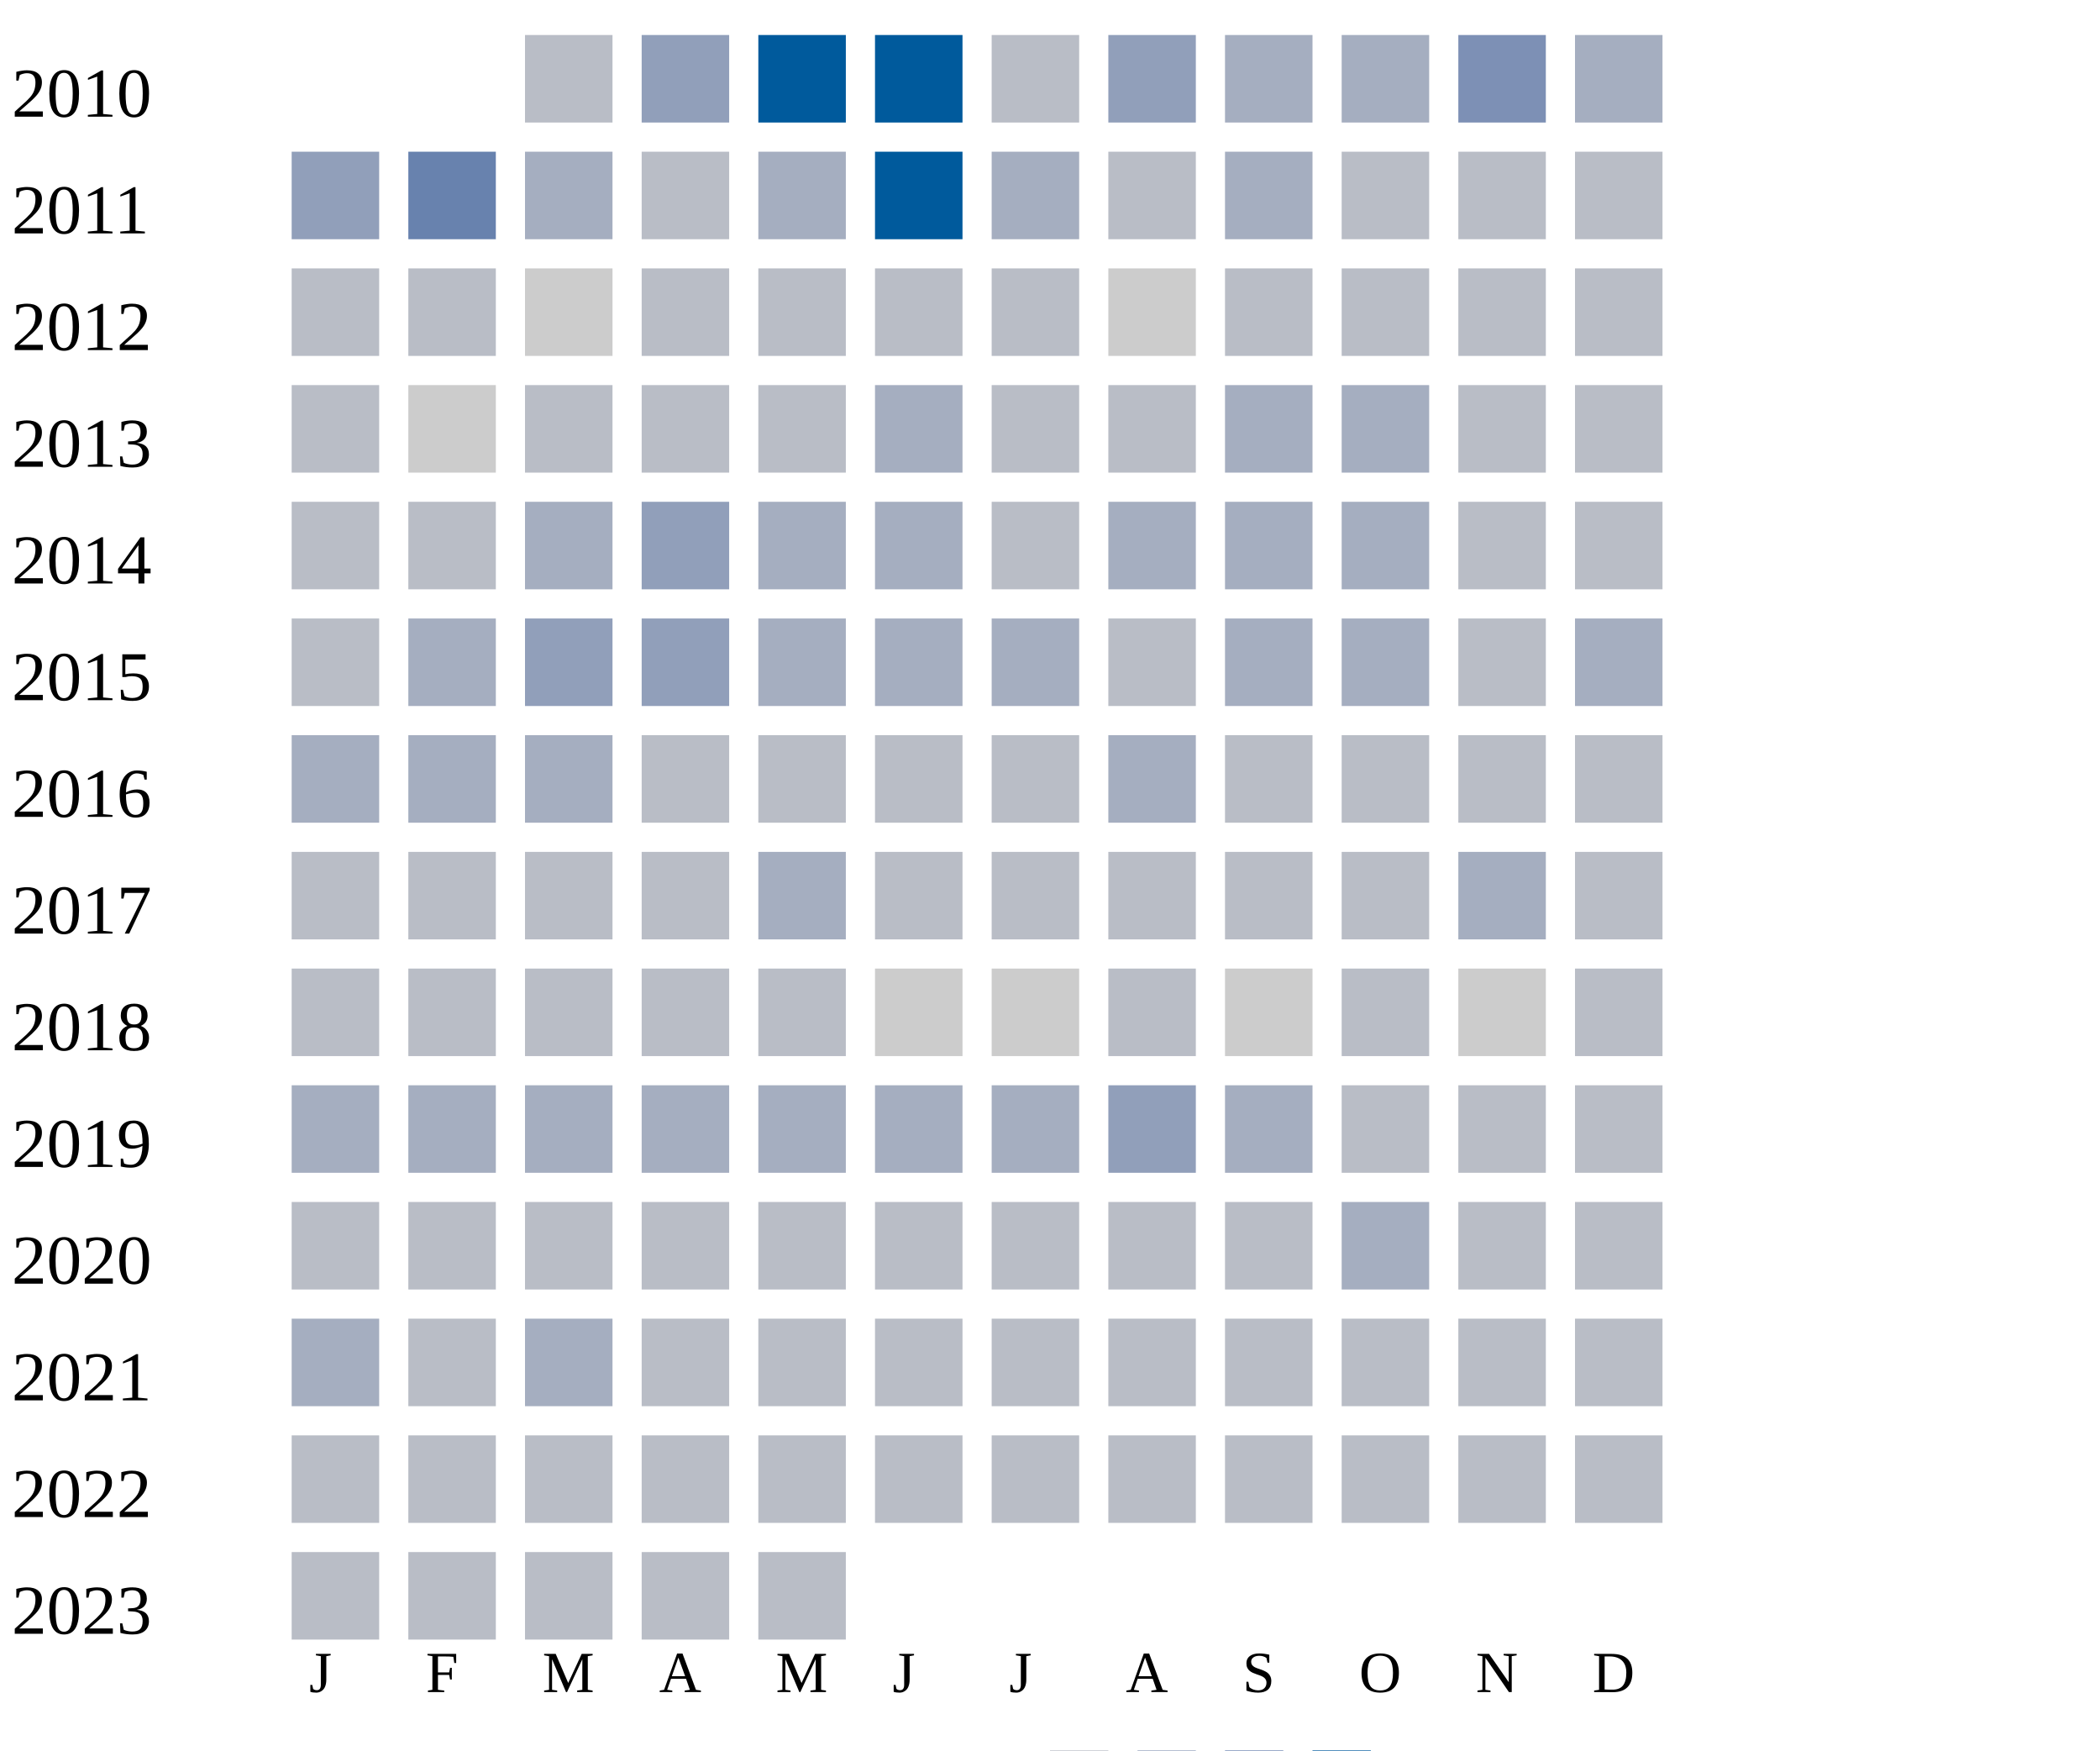
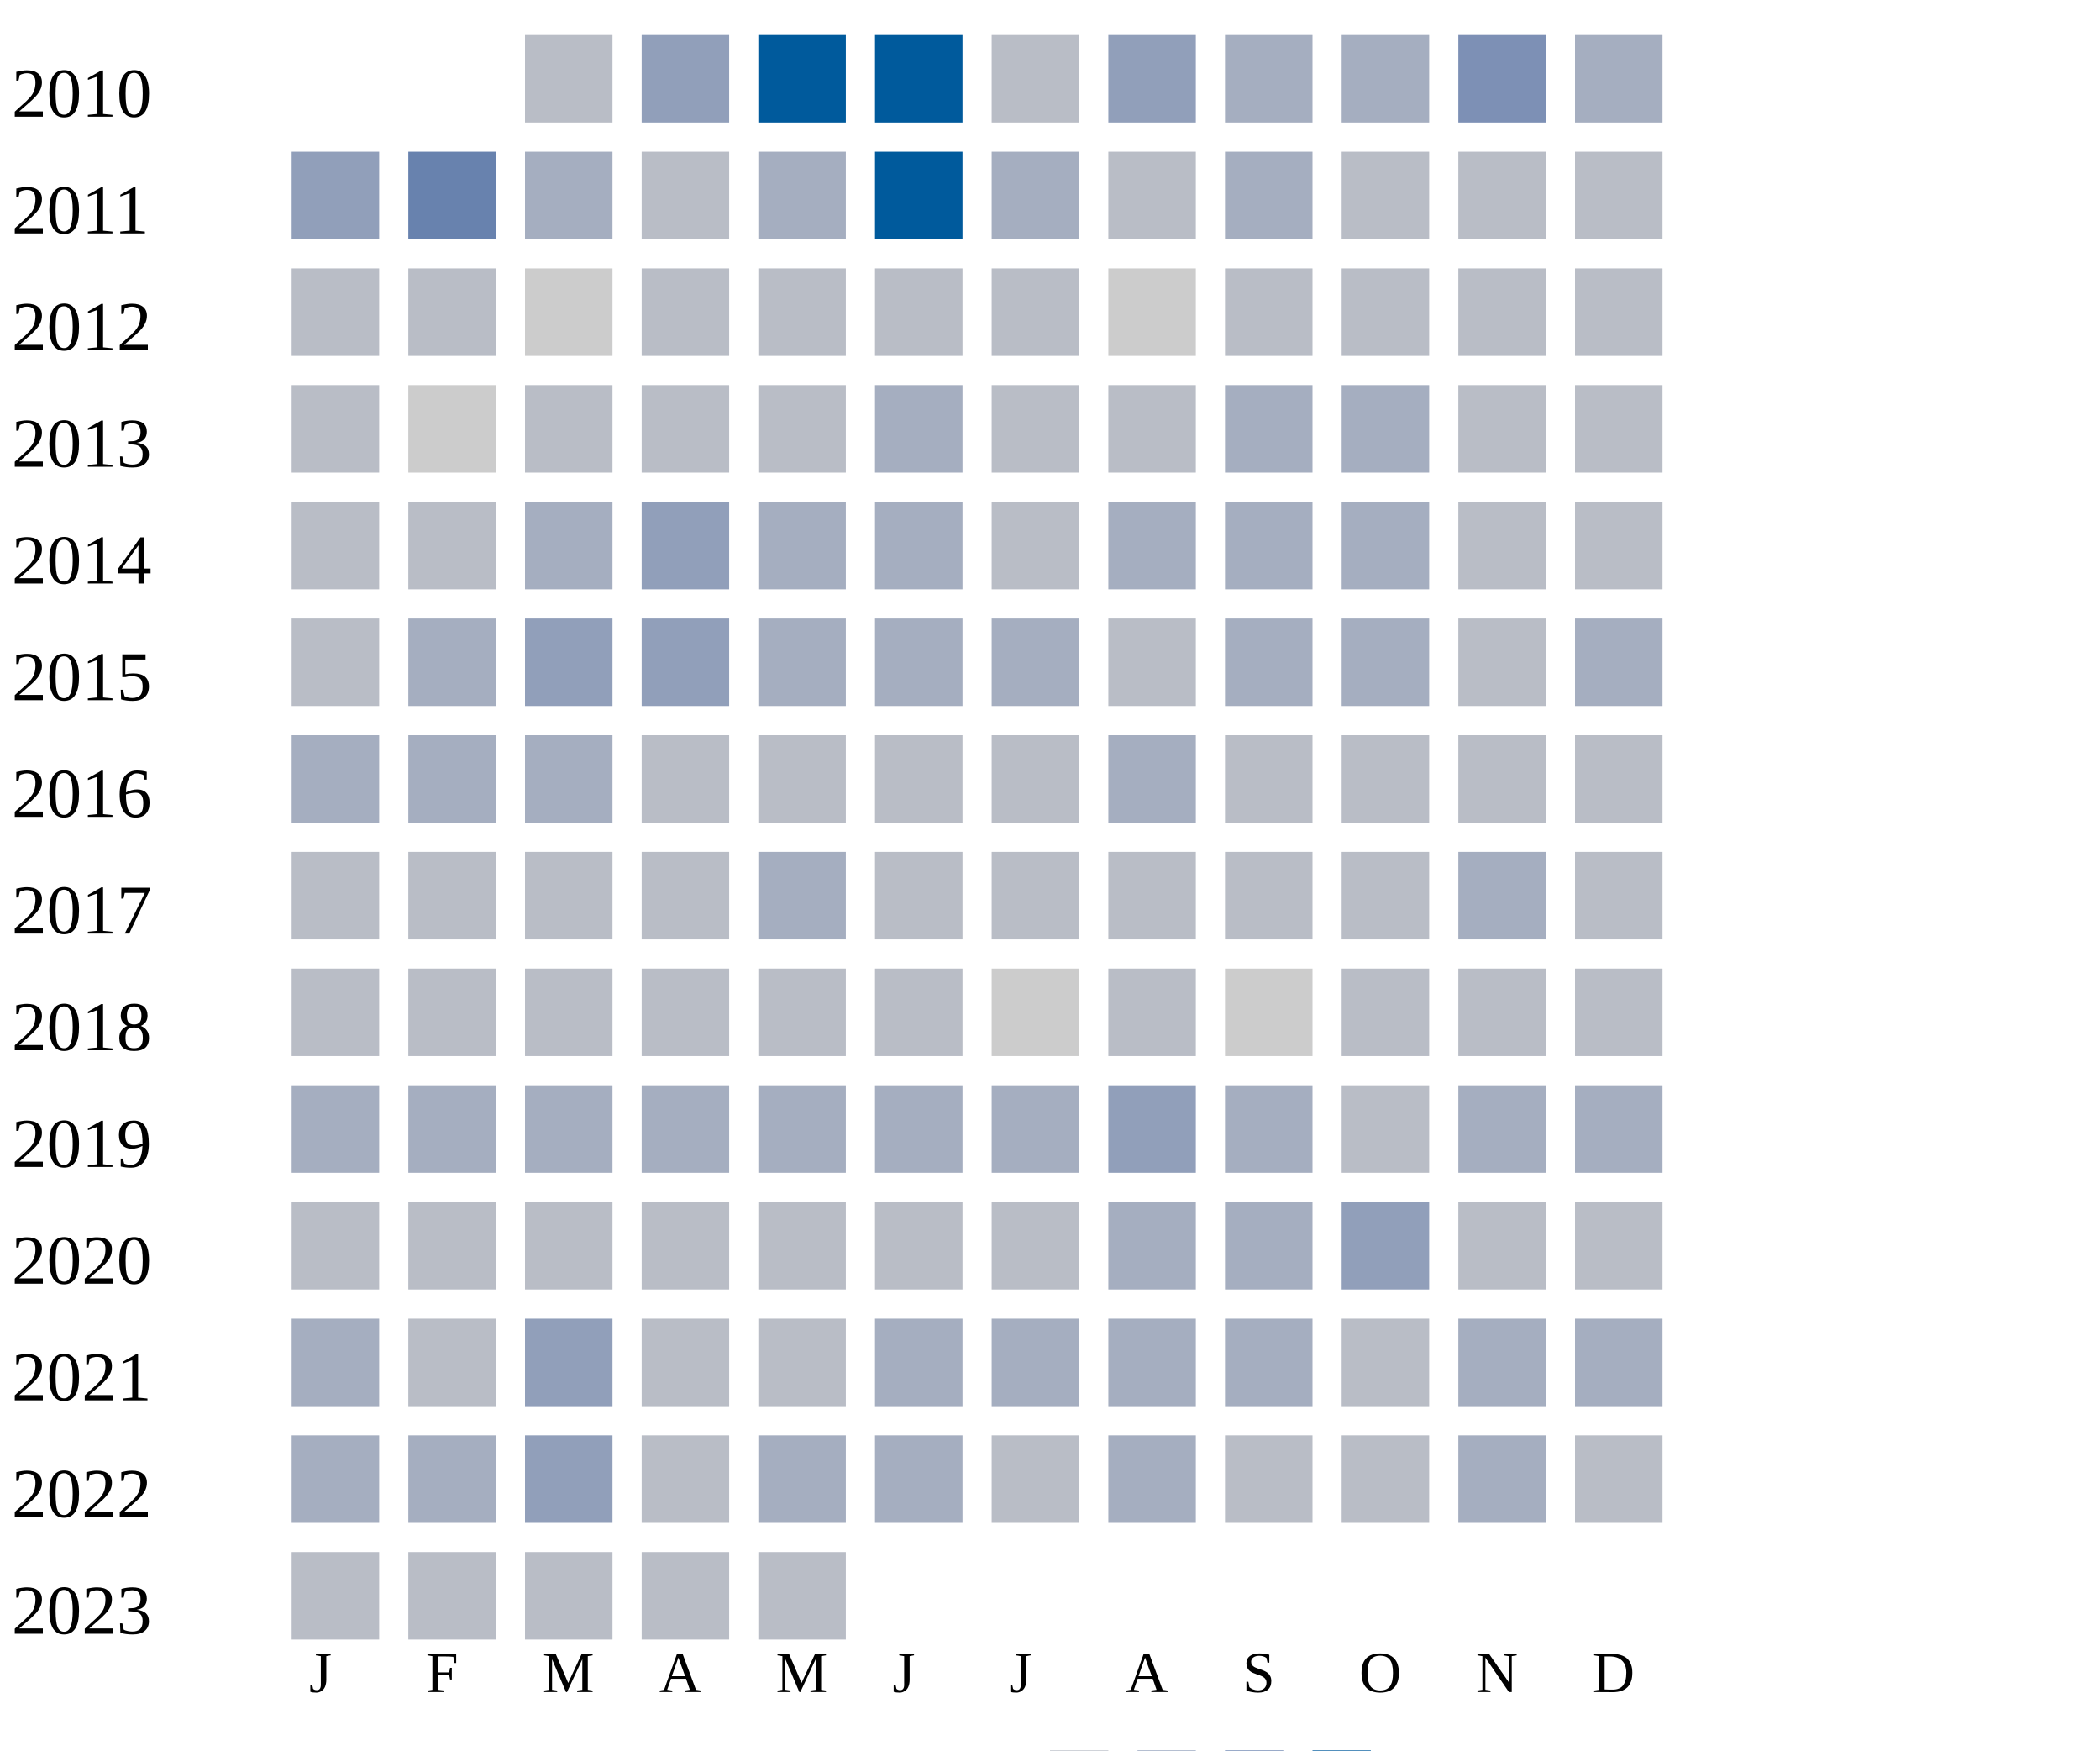
<svg xmlns="http://www.w3.org/2000/svg" width="360" height="300">
  <g transform="translate(0 0)">
    <text x="2" y="20">2010</text>
    <rect x="90" y="6" width="15" height="15" fill="#b9bdc6" />
    <rect x="110" y="6" width="15" height="15" fill="#919fba" />
    <rect x="130" y="6" width="15" height="15" fill="#005a9c" />
    <rect x="150" y="6" width="15" height="15" fill="#005a9c" />
    <rect x="170" y="6" width="15" height="15" fill="#b9bdc6" />
    <rect x="190" y="6" width="15" height="15" fill="#919fba" />
    <rect x="210" y="6" width="15" height="15" fill="#a5aec0" />
    <rect x="230" y="6" width="15" height="15" fill="#a5aec0" />
    <rect x="250" y="6" width="15" height="15" fill="#7d90b5" />
    <rect x="270" y="6" width="15" height="15" fill="#a5aec0" />
  </g>
  <g transform="translate(0 20)">
    <text x="2" y="20">2011</text>
    <rect x="50" y="6" width="15" height="15" fill="#919fba" />
    <rect x="70" y="6" width="15" height="15" fill="#6882ae" />
    <rect x="90" y="6" width="15" height="15" fill="#a5aec0" />
    <rect x="110" y="6" width="15" height="15" fill="#b9bdc6" />
    <rect x="130" y="6" width="15" height="15" fill="#a5aec0" />
    <rect x="150" y="6" width="15" height="15" fill="#005a9c" />
    <rect x="170" y="6" width="15" height="15" fill="#a5aec0" />
    <rect x="190" y="6" width="15" height="15" fill="#b9bdc6" />
    <rect x="210" y="6" width="15" height="15" fill="#a5aec0" />
    <rect x="230" y="6" width="15" height="15" fill="#b9bdc6" />
    <rect x="250" y="6" width="15" height="15" fill="#b9bdc6" />
    <rect x="270" y="6" width="15" height="15" fill="#b9bdc6" />
  </g>
  <g transform="translate(0 40)">
    <text x="2" y="20">2012</text>
    <rect x="50" y="6" width="15" height="15" fill="#b9bdc6" />
    <rect x="70" y="6" width="15" height="15" fill="#b9bdc6" />
    <rect x="90" y="6" width="15" height="15" fill="#cccccc" />
    <rect x="110" y="6" width="15" height="15" fill="#b9bdc6" />
    <rect x="130" y="6" width="15" height="15" fill="#b9bdc6" />
    <rect x="150" y="6" width="15" height="15" fill="#b9bdc6" />
    <rect x="170" y="6" width="15" height="15" fill="#b9bdc6" />
    <rect x="190" y="6" width="15" height="15" fill="#cccccc" />
    <rect x="210" y="6" width="15" height="15" fill="#b9bdc6" />
    <rect x="230" y="6" width="15" height="15" fill="#b9bdc6" />
    <rect x="250" y="6" width="15" height="15" fill="#b9bdc6" />
    <rect x="270" y="6" width="15" height="15" fill="#b9bdc6" />
  </g>
  <g transform="translate(0 60)">
    <text x="2" y="20">2013</text>
    <rect x="50" y="6" width="15" height="15" fill="#b9bdc6" />
    <rect x="70" y="6" width="15" height="15" fill="#cccccc" />
    <rect x="90" y="6" width="15" height="15" fill="#b9bdc6" />
    <rect x="110" y="6" width="15" height="15" fill="#b9bdc6" />
    <rect x="130" y="6" width="15" height="15" fill="#b9bdc6" />
    <rect x="150" y="6" width="15" height="15" fill="#a5aec0" />
    <rect x="170" y="6" width="15" height="15" fill="#b9bdc6" />
    <rect x="190" y="6" width="15" height="15" fill="#b9bdc6" />
    <rect x="210" y="6" width="15" height="15" fill="#a5aec0" />
    <rect x="230" y="6" width="15" height="15" fill="#a5aec0" />
    <rect x="250" y="6" width="15" height="15" fill="#b9bdc6" />
    <rect x="270" y="6" width="15" height="15" fill="#b9bdc6" />
  </g>
  <g transform="translate(0 80)">
    <text x="2" y="20">2014</text>
    <rect x="50" y="6" width="15" height="15" fill="#b9bdc6" />
    <rect x="70" y="6" width="15" height="15" fill="#b9bdc6" />
    <rect x="90" y="6" width="15" height="15" fill="#a5aec0" />
    <rect x="110" y="6" width="15" height="15" fill="#919fba" />
    <rect x="130" y="6" width="15" height="15" fill="#a5aec0" />
    <rect x="150" y="6" width="15" height="15" fill="#a5aec0" />
    <rect x="170" y="6" width="15" height="15" fill="#b9bdc6" />
    <rect x="190" y="6" width="15" height="15" fill="#a5aec0" />
    <rect x="210" y="6" width="15" height="15" fill="#a5aec0" />
    <rect x="230" y="6" width="15" height="15" fill="#a5aec0" />
    <rect x="250" y="6" width="15" height="15" fill="#b9bdc6" />
    <rect x="270" y="6" width="15" height="15" fill="#b9bdc6" />
  </g>
  <g transform="translate(0 100)">
    <text x="2" y="20">2015</text>
    <rect x="50" y="6" width="15" height="15" fill="#b9bdc6" />
    <rect x="70" y="6" width="15" height="15" fill="#a5aec0" />
    <rect x="90" y="6" width="15" height="15" fill="#919fba" />
    <rect x="110" y="6" width="15" height="15" fill="#919fba" />
    <rect x="130" y="6" width="15" height="15" fill="#a5aec0" />
    <rect x="150" y="6" width="15" height="15" fill="#a5aec0" />
    <rect x="170" y="6" width="15" height="15" fill="#a5aec0" />
    <rect x="190" y="6" width="15" height="15" fill="#b9bdc6" />
    <rect x="210" y="6" width="15" height="15" fill="#a5aec0" />
    <rect x="230" y="6" width="15" height="15" fill="#a5aec0" />
    <rect x="250" y="6" width="15" height="15" fill="#b9bdc6" />
    <rect x="270" y="6" width="15" height="15" fill="#a5aec0" />
  </g>
  <g transform="translate(0 120)">
    <text x="2" y="20">2016</text>
    <rect x="50" y="6" width="15" height="15" fill="#a5aec0" />
    <rect x="70" y="6" width="15" height="15" fill="#a5aec0" />
    <rect x="90" y="6" width="15" height="15" fill="#a5aec0" />
    <rect x="110" y="6" width="15" height="15" fill="#b9bdc6" />
    <rect x="130" y="6" width="15" height="15" fill="#b9bdc6" />
    <rect x="150" y="6" width="15" height="15" fill="#b9bdc6" />
    <rect x="170" y="6" width="15" height="15" fill="#b9bdc6" />
    <rect x="190" y="6" width="15" height="15" fill="#a5aec0" />
    <rect x="210" y="6" width="15" height="15" fill="#b9bdc6" />
    <rect x="230" y="6" width="15" height="15" fill="#b9bdc6" />
    <rect x="250" y="6" width="15" height="15" fill="#b9bdc6" />
    <rect x="270" y="6" width="15" height="15" fill="#b9bdc6" />
  </g>
  <g transform="translate(0 140)">
    <text x="2" y="20">2017</text>
    <rect x="50" y="6" width="15" height="15" fill="#b9bdc6" />
    <rect x="70" y="6" width="15" height="15" fill="#b9bdc6" />
    <rect x="90" y="6" width="15" height="15" fill="#b9bdc6" />
    <rect x="110" y="6" width="15" height="15" fill="#b9bdc6" />
    <rect x="130" y="6" width="15" height="15" fill="#a5aec0" />
    <rect x="150" y="6" width="15" height="15" fill="#b9bdc6" />
    <rect x="170" y="6" width="15" height="15" fill="#b9bdc6" />
    <rect x="190" y="6" width="15" height="15" fill="#b9bdc6" />
    <rect x="210" y="6" width="15" height="15" fill="#b9bdc6" />
    <rect x="230" y="6" width="15" height="15" fill="#b9bdc6" />
    <rect x="250" y="6" width="15" height="15" fill="#a5aec0" />
    <rect x="270" y="6" width="15" height="15" fill="#b9bdc6" />
  </g>
  <g transform="translate(0 160)">
    <text x="2" y="20">2018</text>
    <rect x="50" y="6" width="15" height="15" fill="#b9bdc6" />
    <rect x="70" y="6" width="15" height="15" fill="#b9bdc6" />
    <rect x="90" y="6" width="15" height="15" fill="#b9bdc6" />
    <rect x="110" y="6" width="15" height="15" fill="#b9bdc6" />
    <rect x="130" y="6" width="15" height="15" fill="#b9bdc6" />
-     <rect x="150" y="6" width="15" height="15" fill="#cccccc" />
+     <rect x="150" y="6" width="15" height="15" fill="#b9bdc6" />
    <rect x="170" y="6" width="15" height="15" fill="#cccccc" />
    <rect x="190" y="6" width="15" height="15" fill="#b9bdc6" />
    <rect x="210" y="6" width="15" height="15" fill="#cccccc" />
    <rect x="230" y="6" width="15" height="15" fill="#b9bdc6" />
-     <rect x="250" y="6" width="15" height="15" fill="#cccccc" />
+     <rect x="250" y="6" width="15" height="15" fill="#b9bdc6" />
    <rect x="270" y="6" width="15" height="15" fill="#b9bdc6" />
  </g>
  <g transform="translate(0 180)">
    <text x="2" y="20">2019</text>
    <rect x="50" y="6" width="15" height="15" fill="#a5aec0" />
    <rect x="70" y="6" width="15" height="15" fill="#a5aec0" />
    <rect x="90" y="6" width="15" height="15" fill="#a5aec0" />
    <rect x="110" y="6" width="15" height="15" fill="#a5aec0" />
    <rect x="130" y="6" width="15" height="15" fill="#a5aec0" />
    <rect x="150" y="6" width="15" height="15" fill="#a5aec0" />
    <rect x="170" y="6" width="15" height="15" fill="#a5aec0" />
    <rect x="190" y="6" width="15" height="15" fill="#919fba" />
    <rect x="210" y="6" width="15" height="15" fill="#a5aec0" />
    <rect x="230" y="6" width="15" height="15" fill="#b9bdc6" />
-     <rect x="250" y="6" width="15" height="15" fill="#b9bdc6" />
-     <rect x="270" y="6" width="15" height="15" fill="#b9bdc6" />
+     <rect x="250" y="6" width="15" height="15" fill="#a5aec0" />
+     <rect x="270" y="6" width="15" height="15" fill="#a5aec0" />
  </g>
  <g transform="translate(0 200)">
    <text x="2" y="20">2020</text>
    <rect x="50" y="6" width="15" height="15" fill="#b9bdc6" />
    <rect x="70" y="6" width="15" height="15" fill="#b9bdc6" />
    <rect x="90" y="6" width="15" height="15" fill="#b9bdc6" />
    <rect x="110" y="6" width="15" height="15" fill="#b9bdc6" />
    <rect x="130" y="6" width="15" height="15" fill="#b9bdc6" />
    <rect x="150" y="6" width="15" height="15" fill="#b9bdc6" />
    <rect x="170" y="6" width="15" height="15" fill="#b9bdc6" />
-     <rect x="190" y="6" width="15" height="15" fill="#b9bdc6" />
-     <rect x="210" y="6" width="15" height="15" fill="#b9bdc6" />
-     <rect x="230" y="6" width="15" height="15" fill="#a5aec0" />
+     <rect x="190" y="6" width="15" height="15" fill="#a5aec0" />
+     <rect x="210" y="6" width="15" height="15" fill="#a5aec0" />
+     <rect x="230" y="6" width="15" height="15" fill="#919fba" />
    <rect x="250" y="6" width="15" height="15" fill="#b9bdc6" />
    <rect x="270" y="6" width="15" height="15" fill="#b9bdc6" />
  </g>
  <g transform="translate(0 220)">
    <text x="2" y="20">2021</text>
    <rect x="50" y="6" width="15" height="15" fill="#a5aec0" />
    <rect x="70" y="6" width="15" height="15" fill="#b9bdc6" />
-     <rect x="90" y="6" width="15" height="15" fill="#a5aec0" />
-     <rect x="110" y="6" width="15" height="15" fill="#b9bdc6" />
-     <rect x="130" y="6" width="15" height="15" fill="#b9bdc6" />
-     <rect x="150" y="6" width="15" height="15" fill="#b9bdc6" />
-     <rect x="170" y="6" width="15" height="15" fill="#b9bdc6" />
-     <rect x="190" y="6" width="15" height="15" fill="#b9bdc6" />
-     <rect x="210" y="6" width="15" height="15" fill="#b9bdc6" />
-     <rect x="230" y="6" width="15" height="15" fill="#b9bdc6" />
-     <rect x="250" y="6" width="15" height="15" fill="#b9bdc6" />
-     <rect x="270" y="6" width="15" height="15" fill="#b9bdc6" />
+     <rect x="90" y="6" width="15" height="15" fill="#919fba" />
+     <rect x="110" y="6" width="15" height="15" fill="#b9bdc6" />
+     <rect x="130" y="6" width="15" height="15" fill="#b9bdc6" />
+     <rect x="150" y="6" width="15" height="15" fill="#a5aec0" />
+     <rect x="170" y="6" width="15" height="15" fill="#a5aec0" />
+     <rect x="190" y="6" width="15" height="15" fill="#a5aec0" />
+     <rect x="210" y="6" width="15" height="15" fill="#a5aec0" />
+     <rect x="230" y="6" width="15" height="15" fill="#b9bdc6" />
+     <rect x="250" y="6" width="15" height="15" fill="#a5aec0" />
+     <rect x="270" y="6" width="15" height="15" fill="#a5aec0" />
  </g>
  <g transform="translate(0 240)">
    <text x="2" y="20">2022</text>
-     <rect x="50" y="6" width="15" height="15" fill="#b9bdc6" />
-     <rect x="70" y="6" width="15" height="15" fill="#b9bdc6" />
-     <rect x="90" y="6" width="15" height="15" fill="#b9bdc6" />
-     <rect x="110" y="6" width="15" height="15" fill="#b9bdc6" />
-     <rect x="130" y="6" width="15" height="15" fill="#b9bdc6" />
-     <rect x="150" y="6" width="15" height="15" fill="#b9bdc6" />
-     <rect x="170" y="6" width="15" height="15" fill="#b9bdc6" />
-     <rect x="190" y="6" width="15" height="15" fill="#b9bdc6" />
-     <rect x="210" y="6" width="15" height="15" fill="#b9bdc6" />
-     <rect x="230" y="6" width="15" height="15" fill="#b9bdc6" />
-     <rect x="250" y="6" width="15" height="15" fill="#b9bdc6" />
+     <rect x="50" y="6" width="15" height="15" fill="#a5aec0" />
+     <rect x="70" y="6" width="15" height="15" fill="#a5aec0" />
+     <rect x="90" y="6" width="15" height="15" fill="#919fba" />
+     <rect x="110" y="6" width="15" height="15" fill="#b9bdc6" />
+     <rect x="130" y="6" width="15" height="15" fill="#a5aec0" />
+     <rect x="150" y="6" width="15" height="15" fill="#a5aec0" />
+     <rect x="170" y="6" width="15" height="15" fill="#b9bdc6" />
+     <rect x="190" y="6" width="15" height="15" fill="#a5aec0" />
+     <rect x="210" y="6" width="15" height="15" fill="#b9bdc6" />
+     <rect x="230" y="6" width="15" height="15" fill="#b9bdc6" />
+     <rect x="250" y="6" width="15" height="15" fill="#a5aec0" />
    <rect x="270" y="6" width="15" height="15" fill="#b9bdc6" />
  </g>
  <g transform="translate(0 260)">
    <text x="2" y="20">2023</text>
    <rect x="50" y="6" width="15" height="15" fill="#b9bdc6" />
    <rect x="70" y="6" width="15" height="15" fill="#b9bdc6" />
    <rect x="90" y="6" width="15" height="15" fill="#b9bdc6" />
    <rect x="110" y="6" width="15" height="15" fill="#b9bdc6" />
    <rect x="130" y="6" width="15" height="15" fill="#b9bdc6" />
  </g>
  <text style="font-size: 10px; text-align: center" x="53" y="290">J</text>
  <text style="font-size: 10px; text-align: center" x="73" y="290">F</text>
  <text style="font-size: 10px; text-align: center" x="93" y="290">M</text>
  <text style="font-size: 10px; text-align: center" x="113" y="290">A</text>
  <text style="font-size: 10px; text-align: center" x="133" y="290">M</text>
  <text style="font-size: 10px; text-align: center" x="153" y="290">J</text>
  <text style="font-size: 10px; text-align: center" x="173" y="290">J</text>
  <text style="font-size: 10px; text-align: center" x="193" y="290">A</text>
  <text style="font-size: 10px; text-align: center" x="213" y="290">S</text>
  <text style="font-size: 10px; text-align: center" x="233" y="290">O</text>
  <text style="font-size: 10px; text-align: center" x="253" y="290">N</text>
  <text style="font-size: 10px; text-align: center" x="273" y="290">D</text>
  <text style="font-size: 10px;" x="155" y="309">Less</text>
  <rect fill="#b9bdc6" width="10" height="10" x="180" y="300" />
  <rect fill="#919fba" width="10" height="10" x="195" y="300" />
  <rect fill="#6882ae" width="10" height="10" x="210" y="300" />
  <rect fill="#005a9c" width="10" height="10" x="225" y="300" />
  <text x="240" y="309" style="font-size: 10px;">More</text>
</svg>
